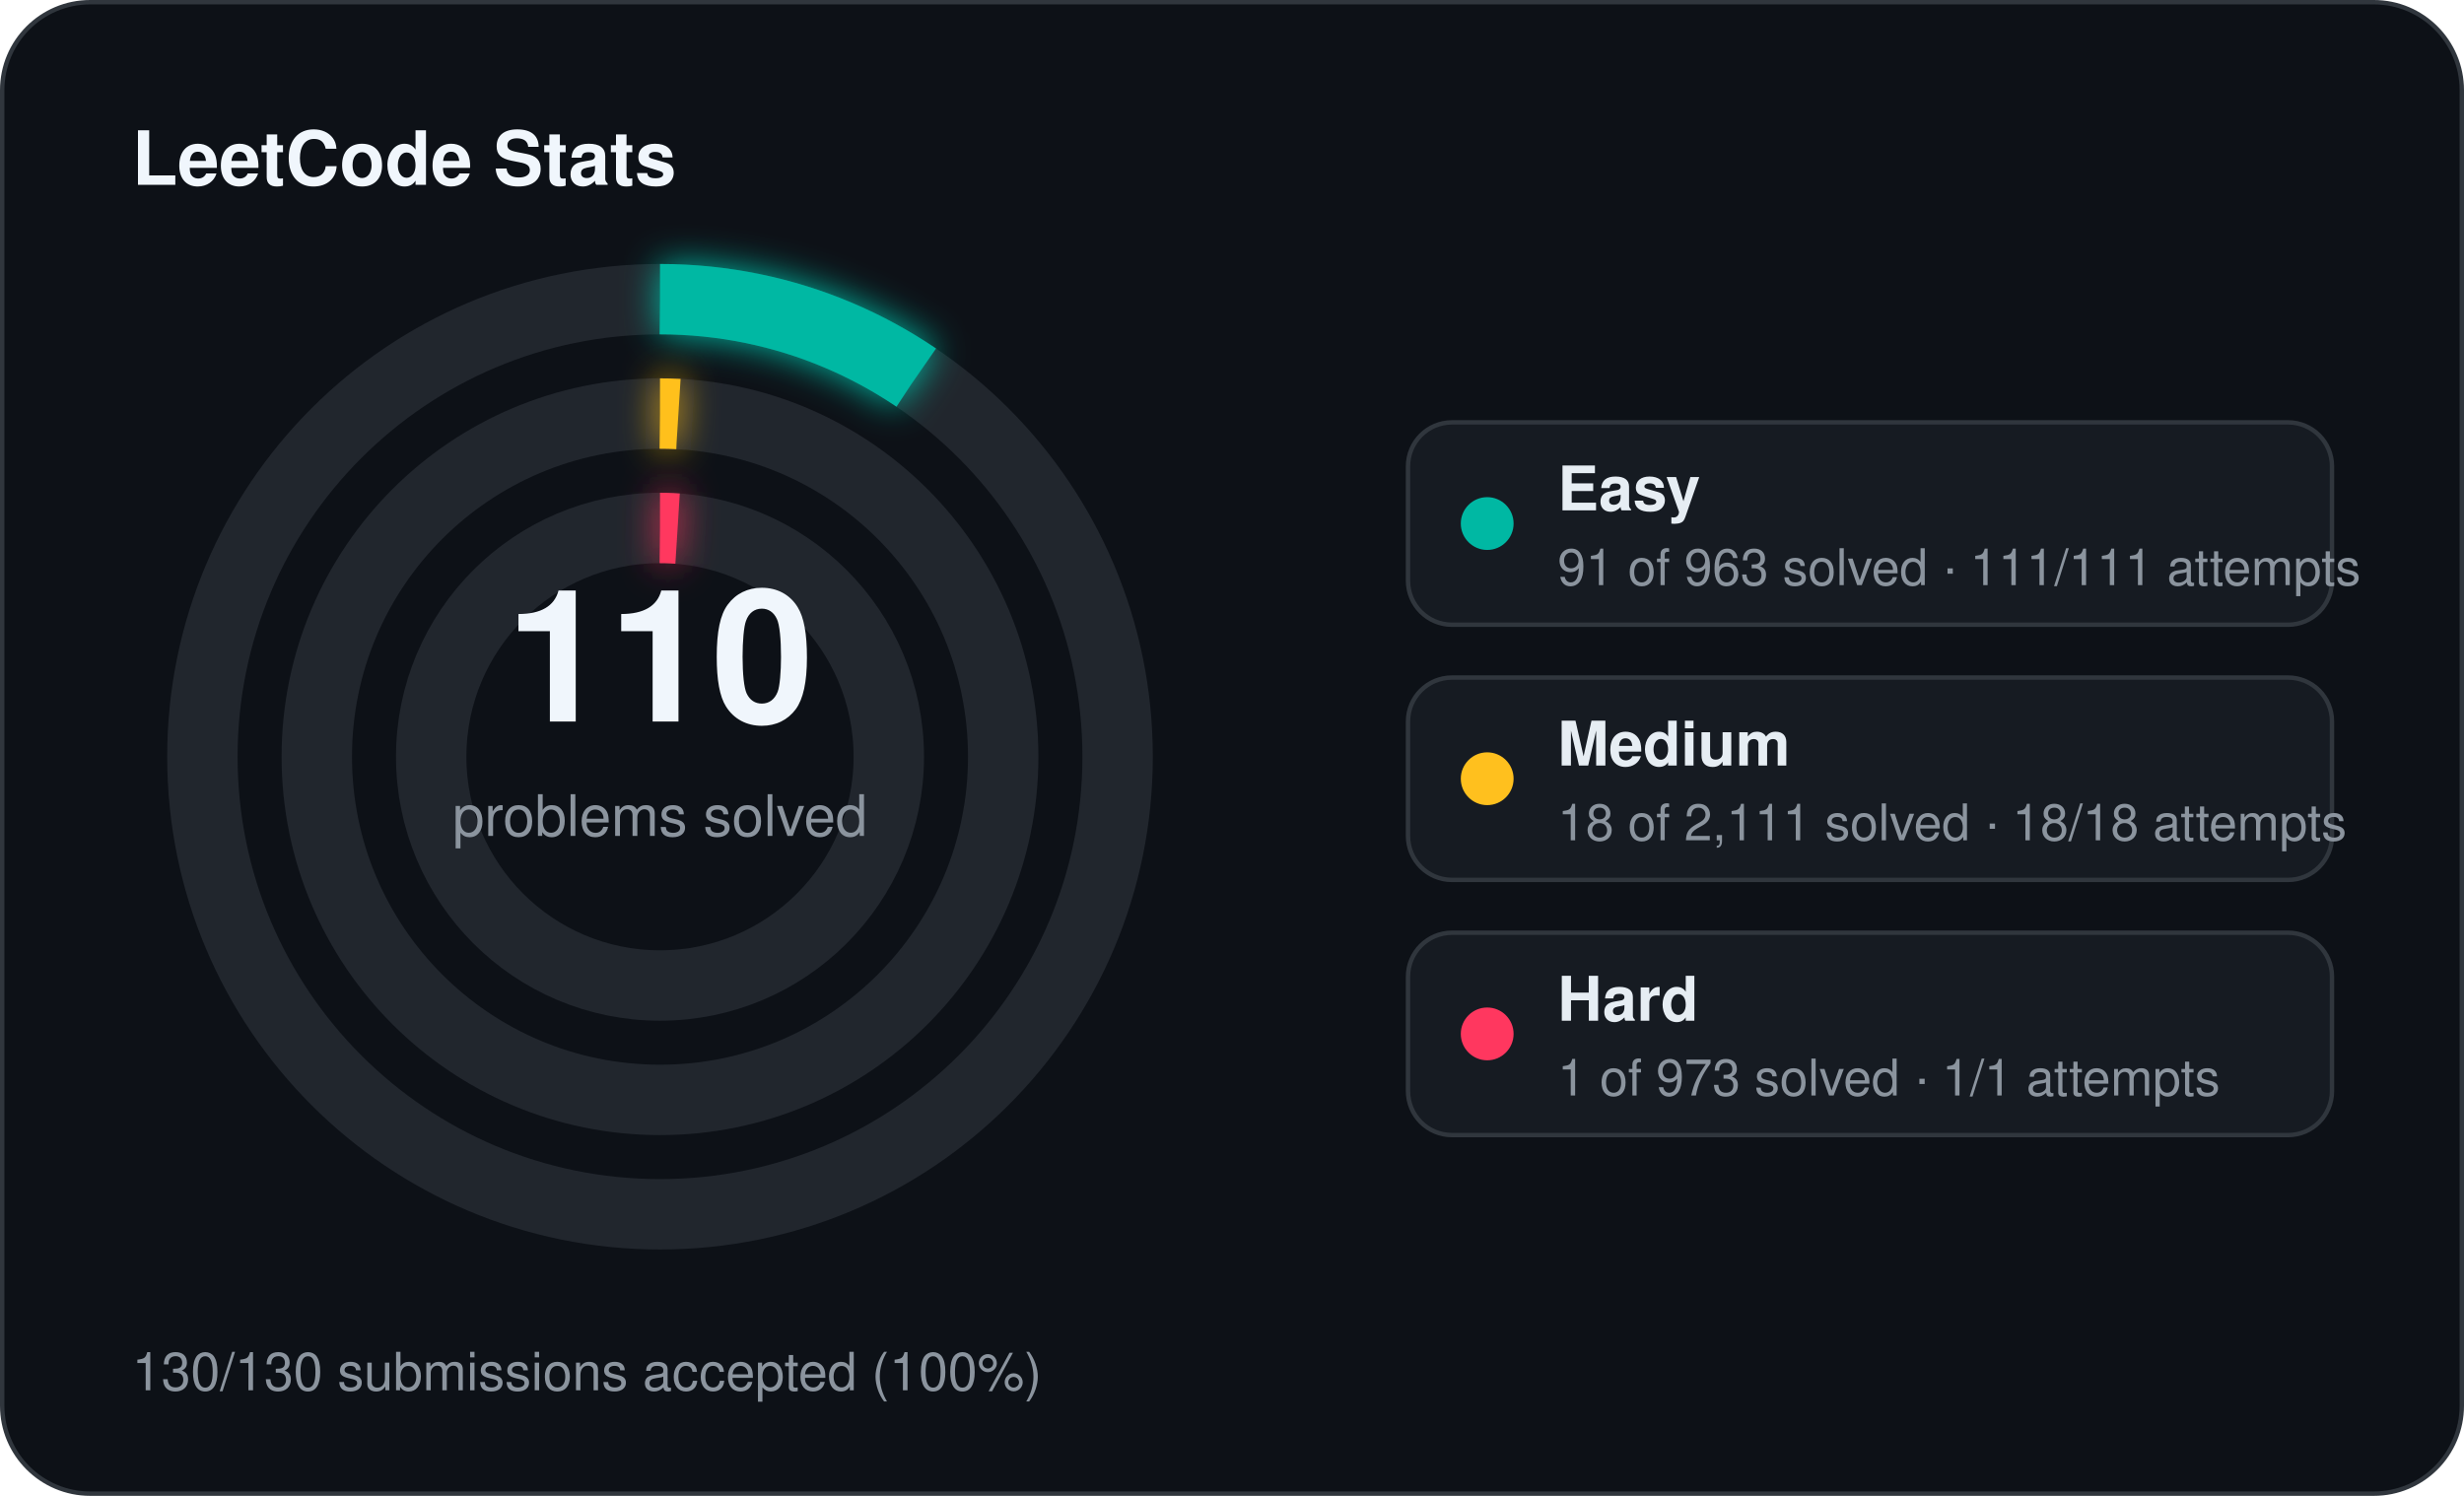
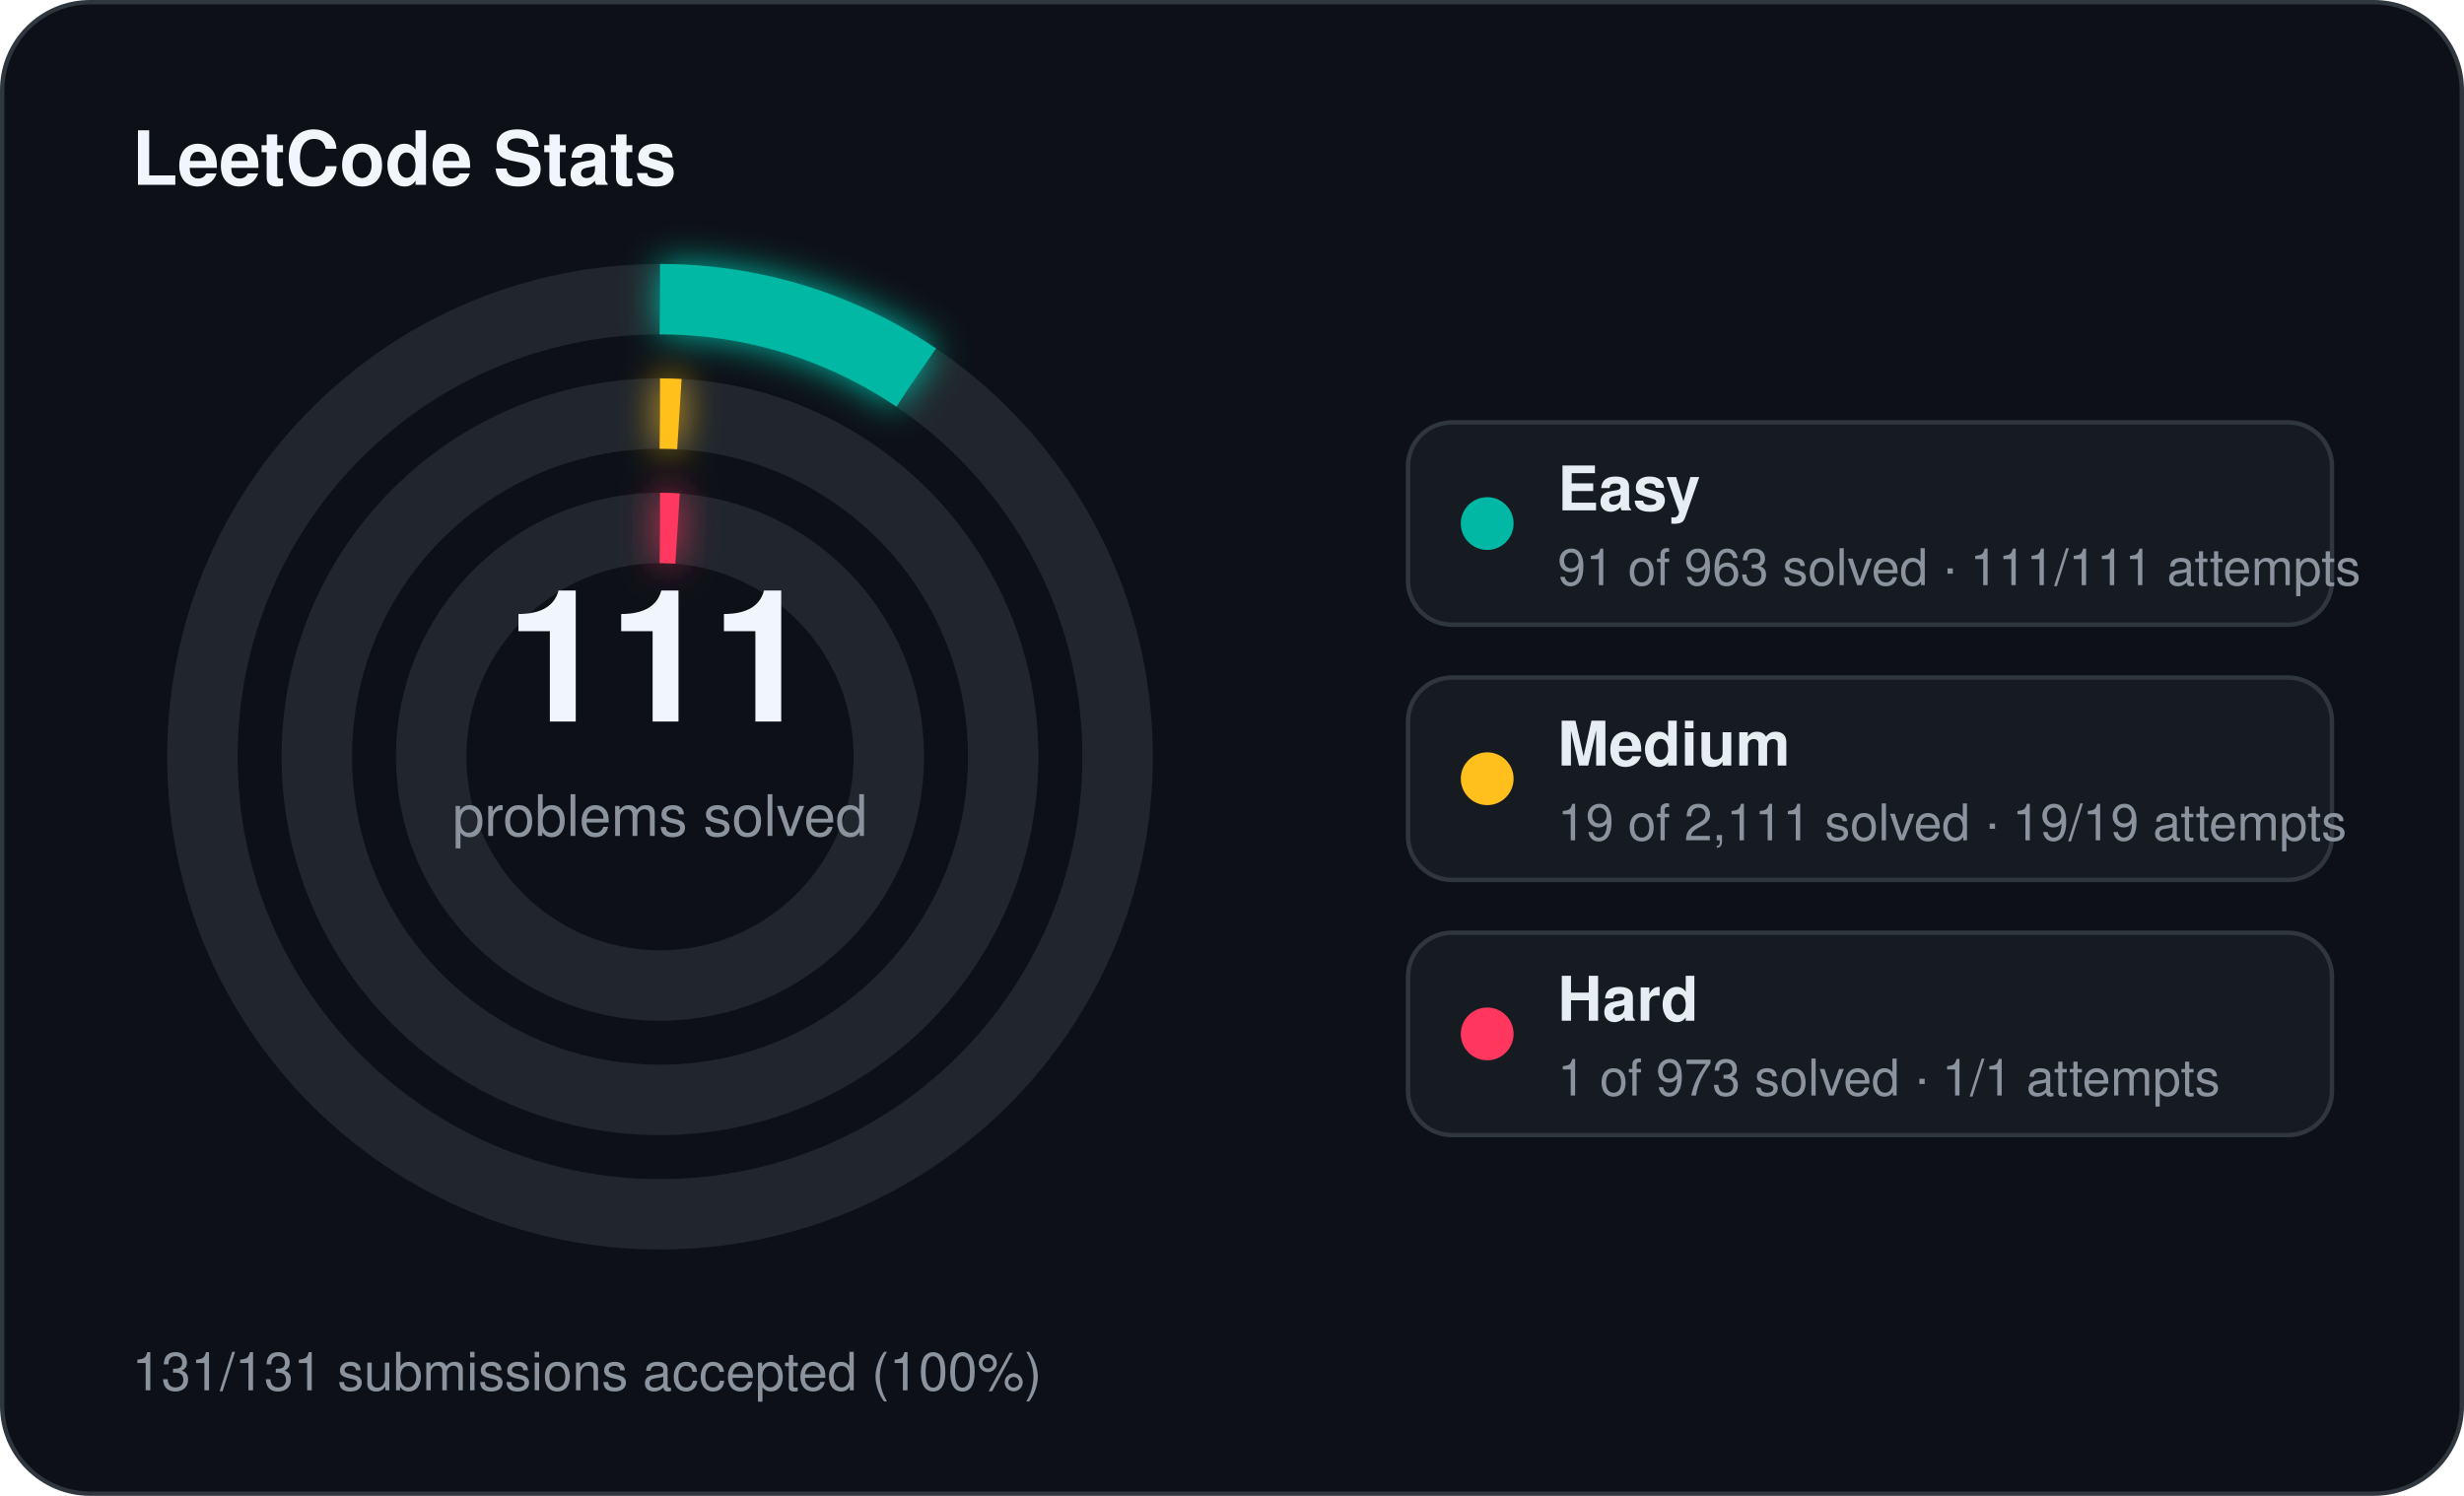
<svg xmlns="http://www.w3.org/2000/svg" width="560" height="340" viewBox="0 0 560 340">
  <defs>
    <filter id="stats-glow" x="-60%" y="-60%" width="220%" height="220%">
      <feGaussianBlur stdDeviation="4" result="blur" />
      <feMerge>
        <feMergeNode in="blur" />
        <feMergeNode in="SourceGraphic" />
      </feMerge>
    </filter>
  </defs>
  <rect x="0.5" y="0.5" width="559" height="339" rx="20" fill="#0d1117" stroke="#30363d" stroke-width="1" />
  <text x="30" y="42" fill="#f0f6fc" font-family="Segoe UI, Helvetica, Arial, sans-serif" font-size="17" font-weight="700">LeetCode Stats</text>
  <circle cx="150" cy="172" r="104" fill="none" stroke="#21262d" stroke-width="16" />
  <circle cx="150" cy="172" r="104" fill="none" stroke="#00b8a3" stroke-width="16" stroke-linecap="butt" stroke-dasharray="61.75 653.45" transform="rotate(-90 150 172)" filter="url(#stats-glow)" />
  <circle cx="150" cy="172" r="78" fill="none" stroke="#21262d" stroke-width="16" />
-   <circle cx="150" cy="172" r="78" fill="none" stroke="#ffc01e" stroke-width="16" stroke-linecap="butt" stroke-dasharray="4.18 490.09" transform="rotate(-90 150 172)" filter="url(#stats-glow)" />
+   <circle cx="150" cy="172" r="78" fill="none" stroke="#ffc01e" stroke-width="16" stroke-linecap="butt" stroke-dasharray="4.41 490.09" transform="rotate(-90 150 172)" filter="url(#stats-glow)" />
  <circle cx="150" cy="172" r="52" fill="none" stroke="#21262d" stroke-width="16" />
  <circle cx="150" cy="172" r="52" fill="none" stroke="#ff375f" stroke-width="16" stroke-linecap="butt" stroke-dasharray="4.00 326.73" transform="rotate(-90 150 172)" filter="url(#stats-glow)" />
-   <text x="150" y="164" text-anchor="middle" fill="#f0f6fc" font-family="Segoe UI, Helvetica, Arial, sans-serif" font-size="42" font-weight="700">110</text>
+   <text x="150" y="164" text-anchor="middle" fill="#f0f6fc" font-family="Segoe UI, Helvetica, Arial, sans-serif" font-size="42" font-weight="700">111</text>
  <text x="150" y="190" text-anchor="middle" fill="#8b949e" font-family="Segoe UI, Helvetica, Arial, sans-serif" font-size="13">problems solved</text>
  <rect x="320" y="96" width="210" height="46" rx="10" fill="#161b22" stroke="#30363d" stroke-width="1" />
  <circle cx="338" cy="119" r="6" fill="#00b8a3" />
  <text x="354" y="116" fill="#e6edf3" font-family="Segoe UI, Helvetica, Arial, sans-serif" font-size="14" font-weight="600">Easy</text>
  <text x="354" y="133" fill="#8b949e" font-family="Segoe UI, Helvetica, Arial, sans-serif" font-size="11.5">91 of 963 solved · 111/111 attempts</text>
  <rect x="320" y="154" width="210" height="46" rx="10" fill="#161b22" stroke="#30363d" stroke-width="1" />
  <circle cx="338" cy="177" r="6" fill="#ffc01e" />
  <text x="354" y="174" fill="#e6edf3" font-family="Segoe UI, Helvetica, Arial, sans-serif" font-size="14" font-weight="600">Medium</text>
-   <text x="354" y="191" fill="#8b949e" font-family="Segoe UI, Helvetica, Arial, sans-serif" font-size="11.5">18 of 2,111 solved · 18/18 attempts</text>
+   <text x="354" y="191" fill="#8b949e" font-family="Segoe UI, Helvetica, Arial, sans-serif" font-size="11.5">19 of 2,111 solved · 19/19 attempts</text>
  <rect x="320" y="212" width="210" height="46" rx="10" fill="#161b22" stroke="#30363d" stroke-width="1" />
  <circle cx="338" cy="235" r="6" fill="#ff375f" />
  <text x="354" y="232" fill="#e6edf3" font-family="Segoe UI, Helvetica, Arial, sans-serif" font-size="14" font-weight="600">Hard</text>
  <text x="354" y="249" fill="#8b949e" font-family="Segoe UI, Helvetica, Arial, sans-serif" font-size="11.5">1 of 973 solved · 1/1 attempts</text>
-   <text x="30" y="316" fill="#8b949e" font-family="Segoe UI, Helvetica, Arial, sans-serif" font-size="12">130/130 submissions accepted (100%)</text>
+   <text x="30" y="316" fill="#8b949e" font-family="Segoe UI, Helvetica, Arial, sans-serif" font-size="12">131/131 submissions accepted (100%)</text>
</svg>
